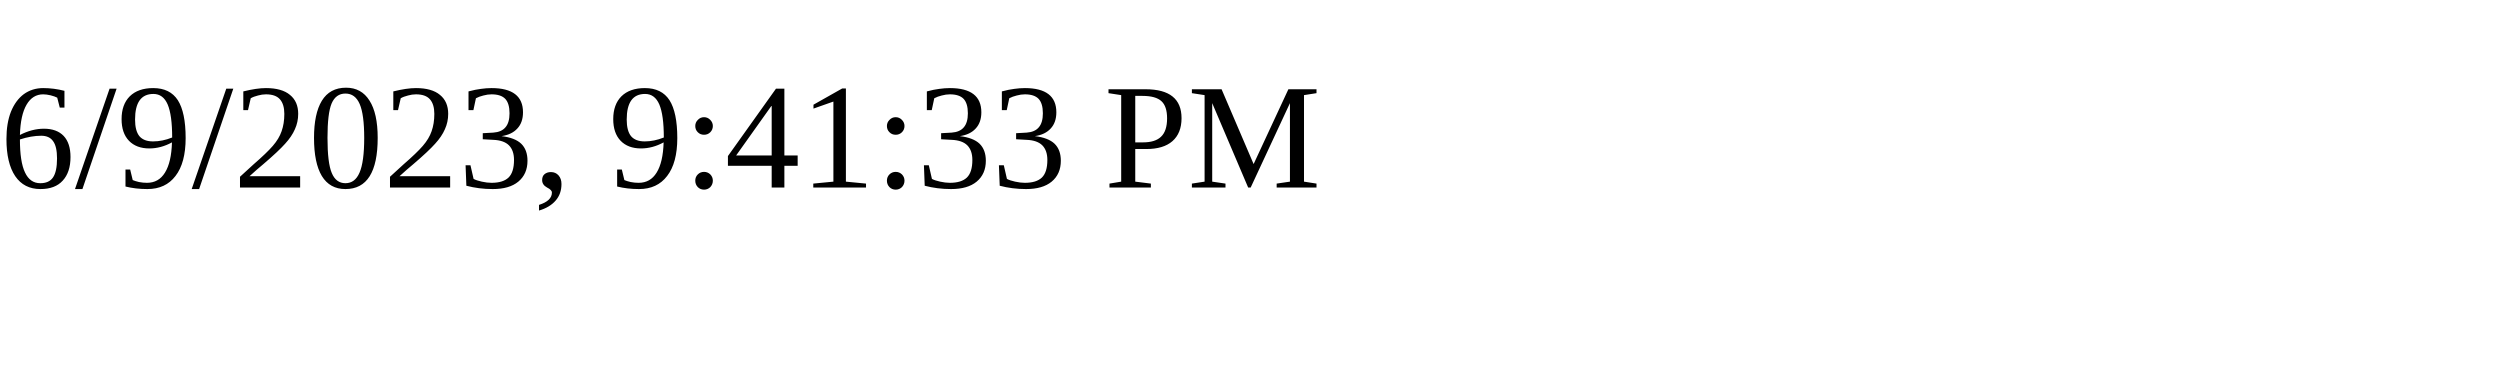
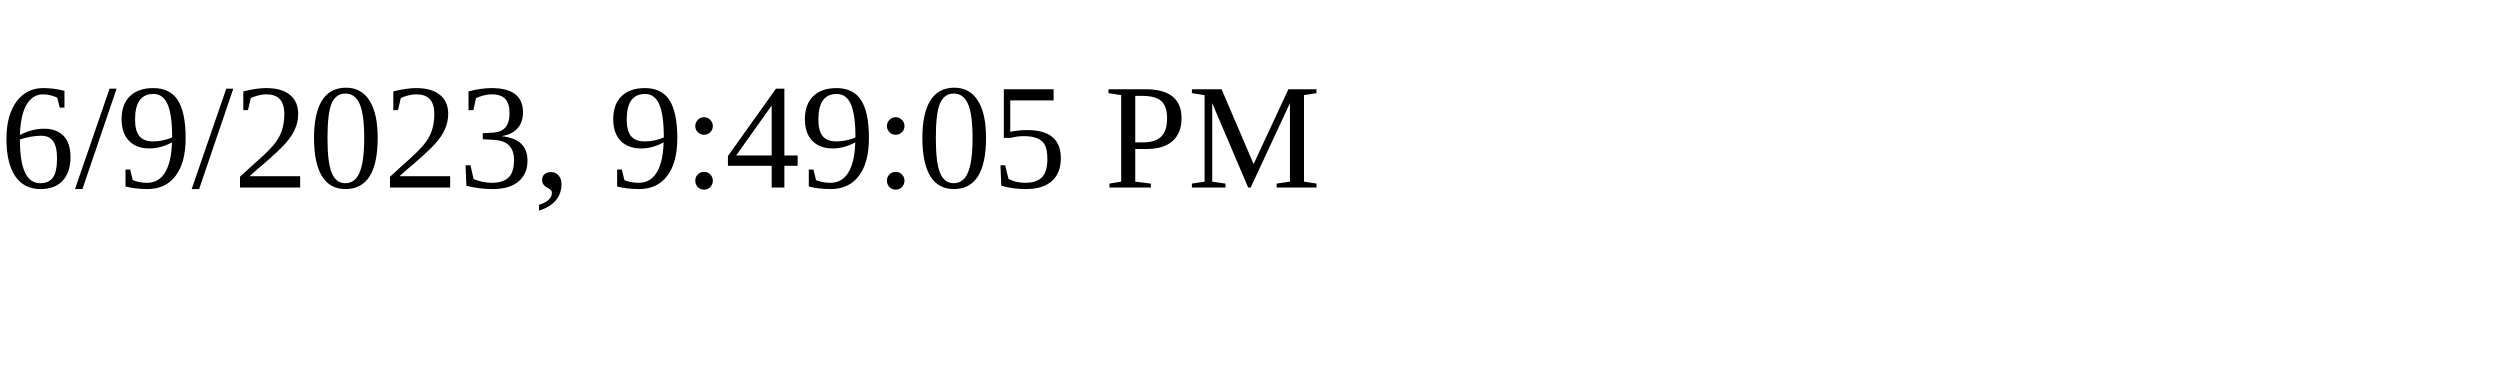
<svg xmlns="http://www.w3.org/2000/svg" height="30" width="200">
-   <text x="0" y="15">6/9/2023, 9:41:33 PM</text>
+   <text x="0" y="15">6/9/2023, 9:49:05 PM</text>
</svg>
